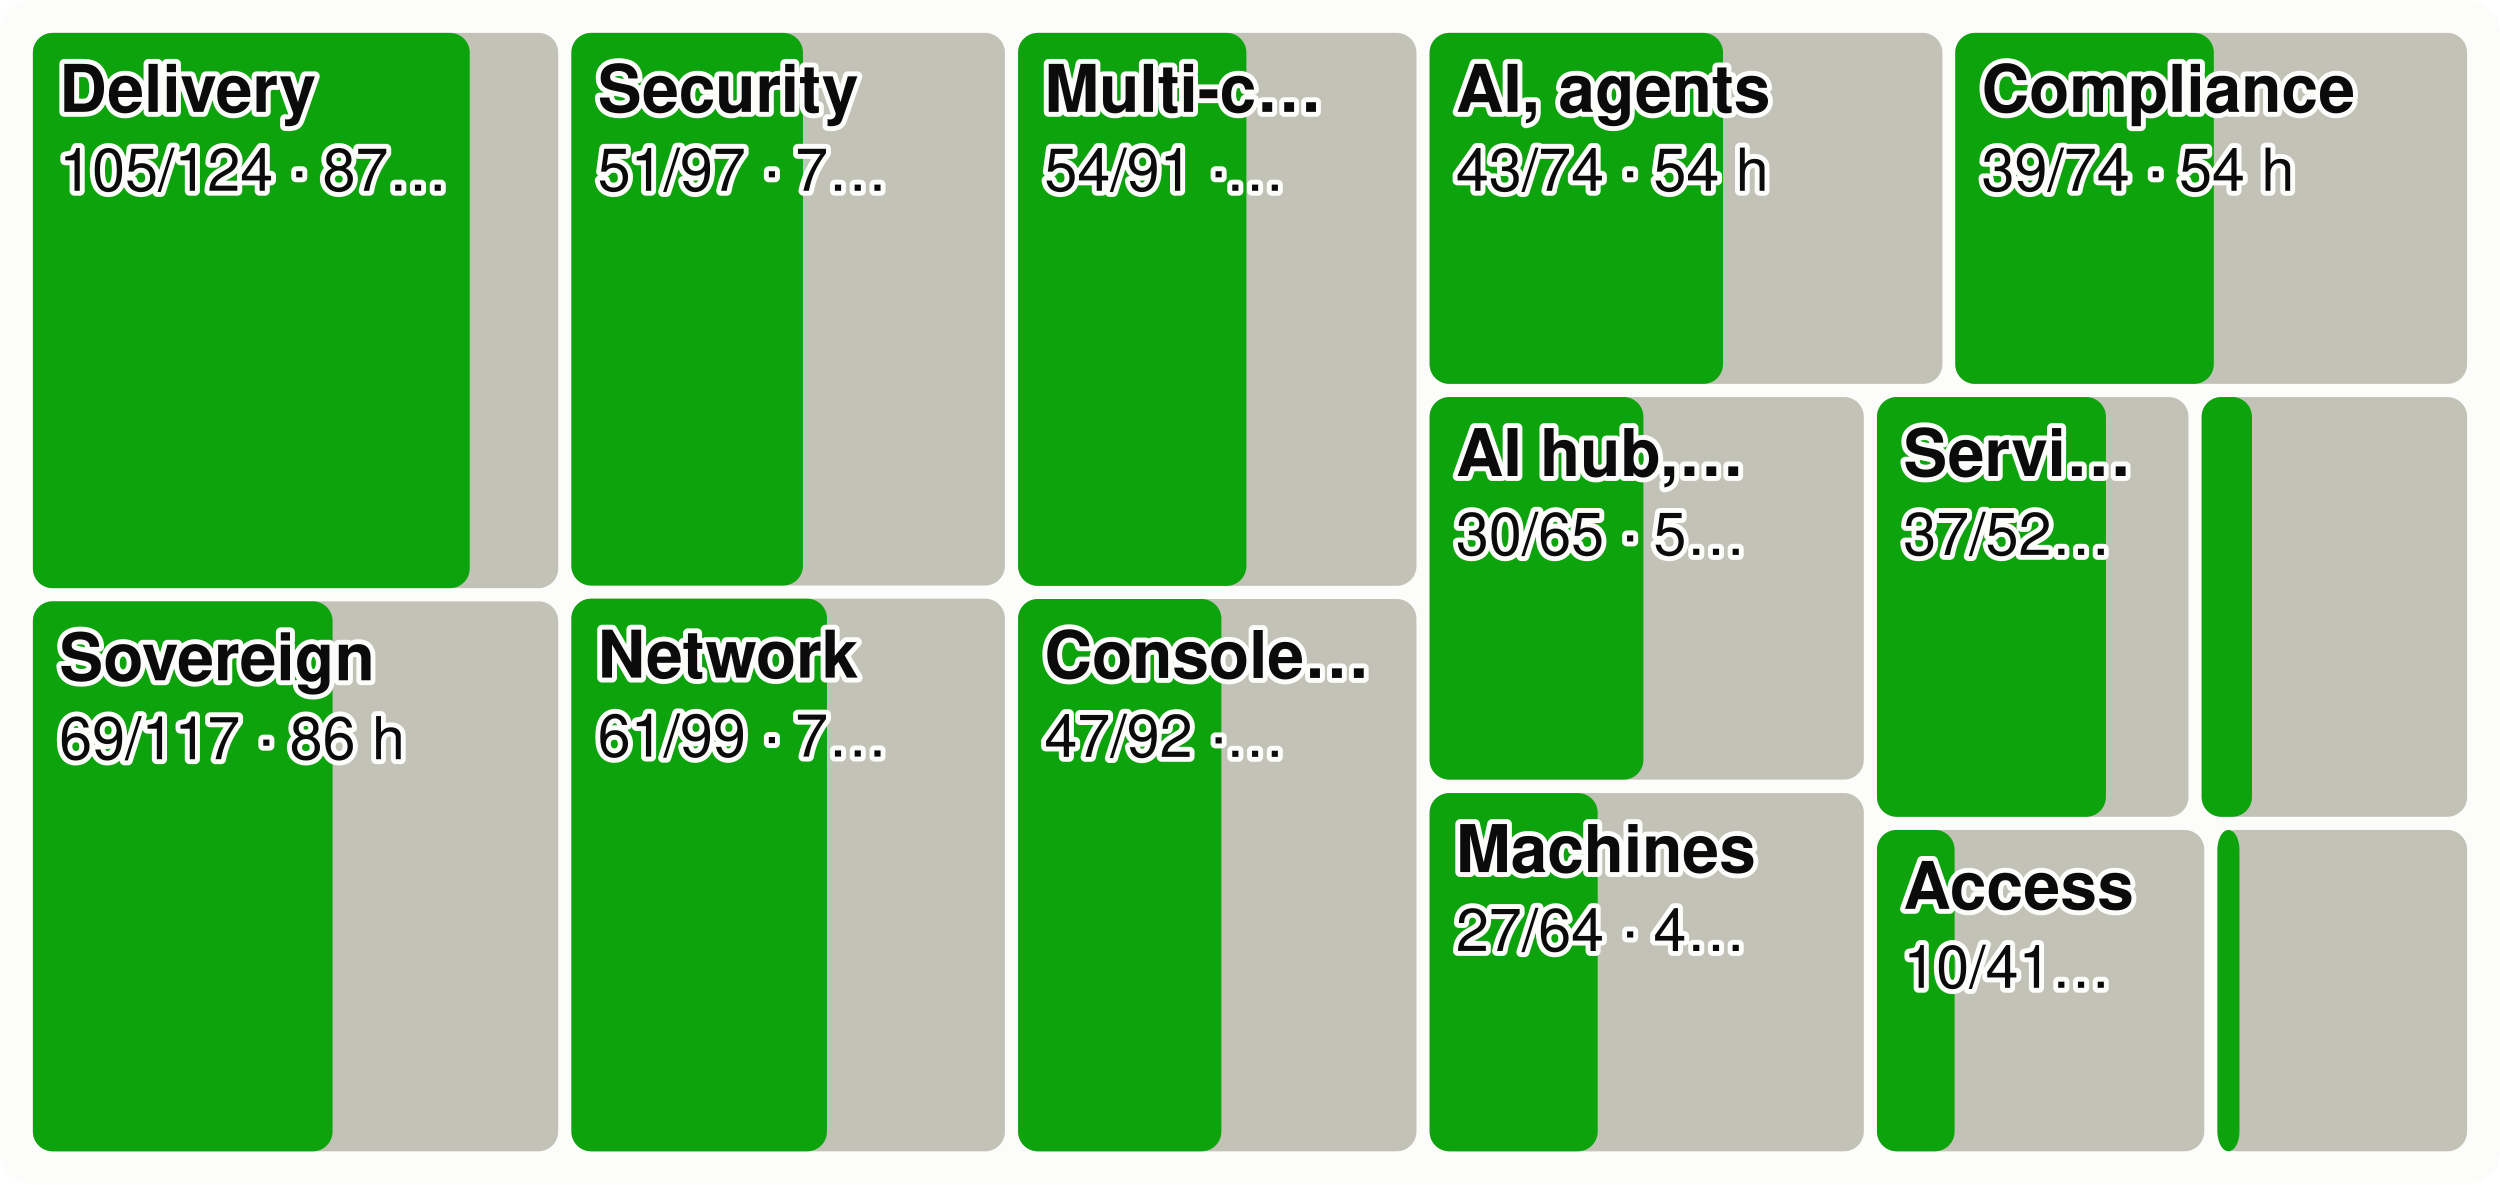
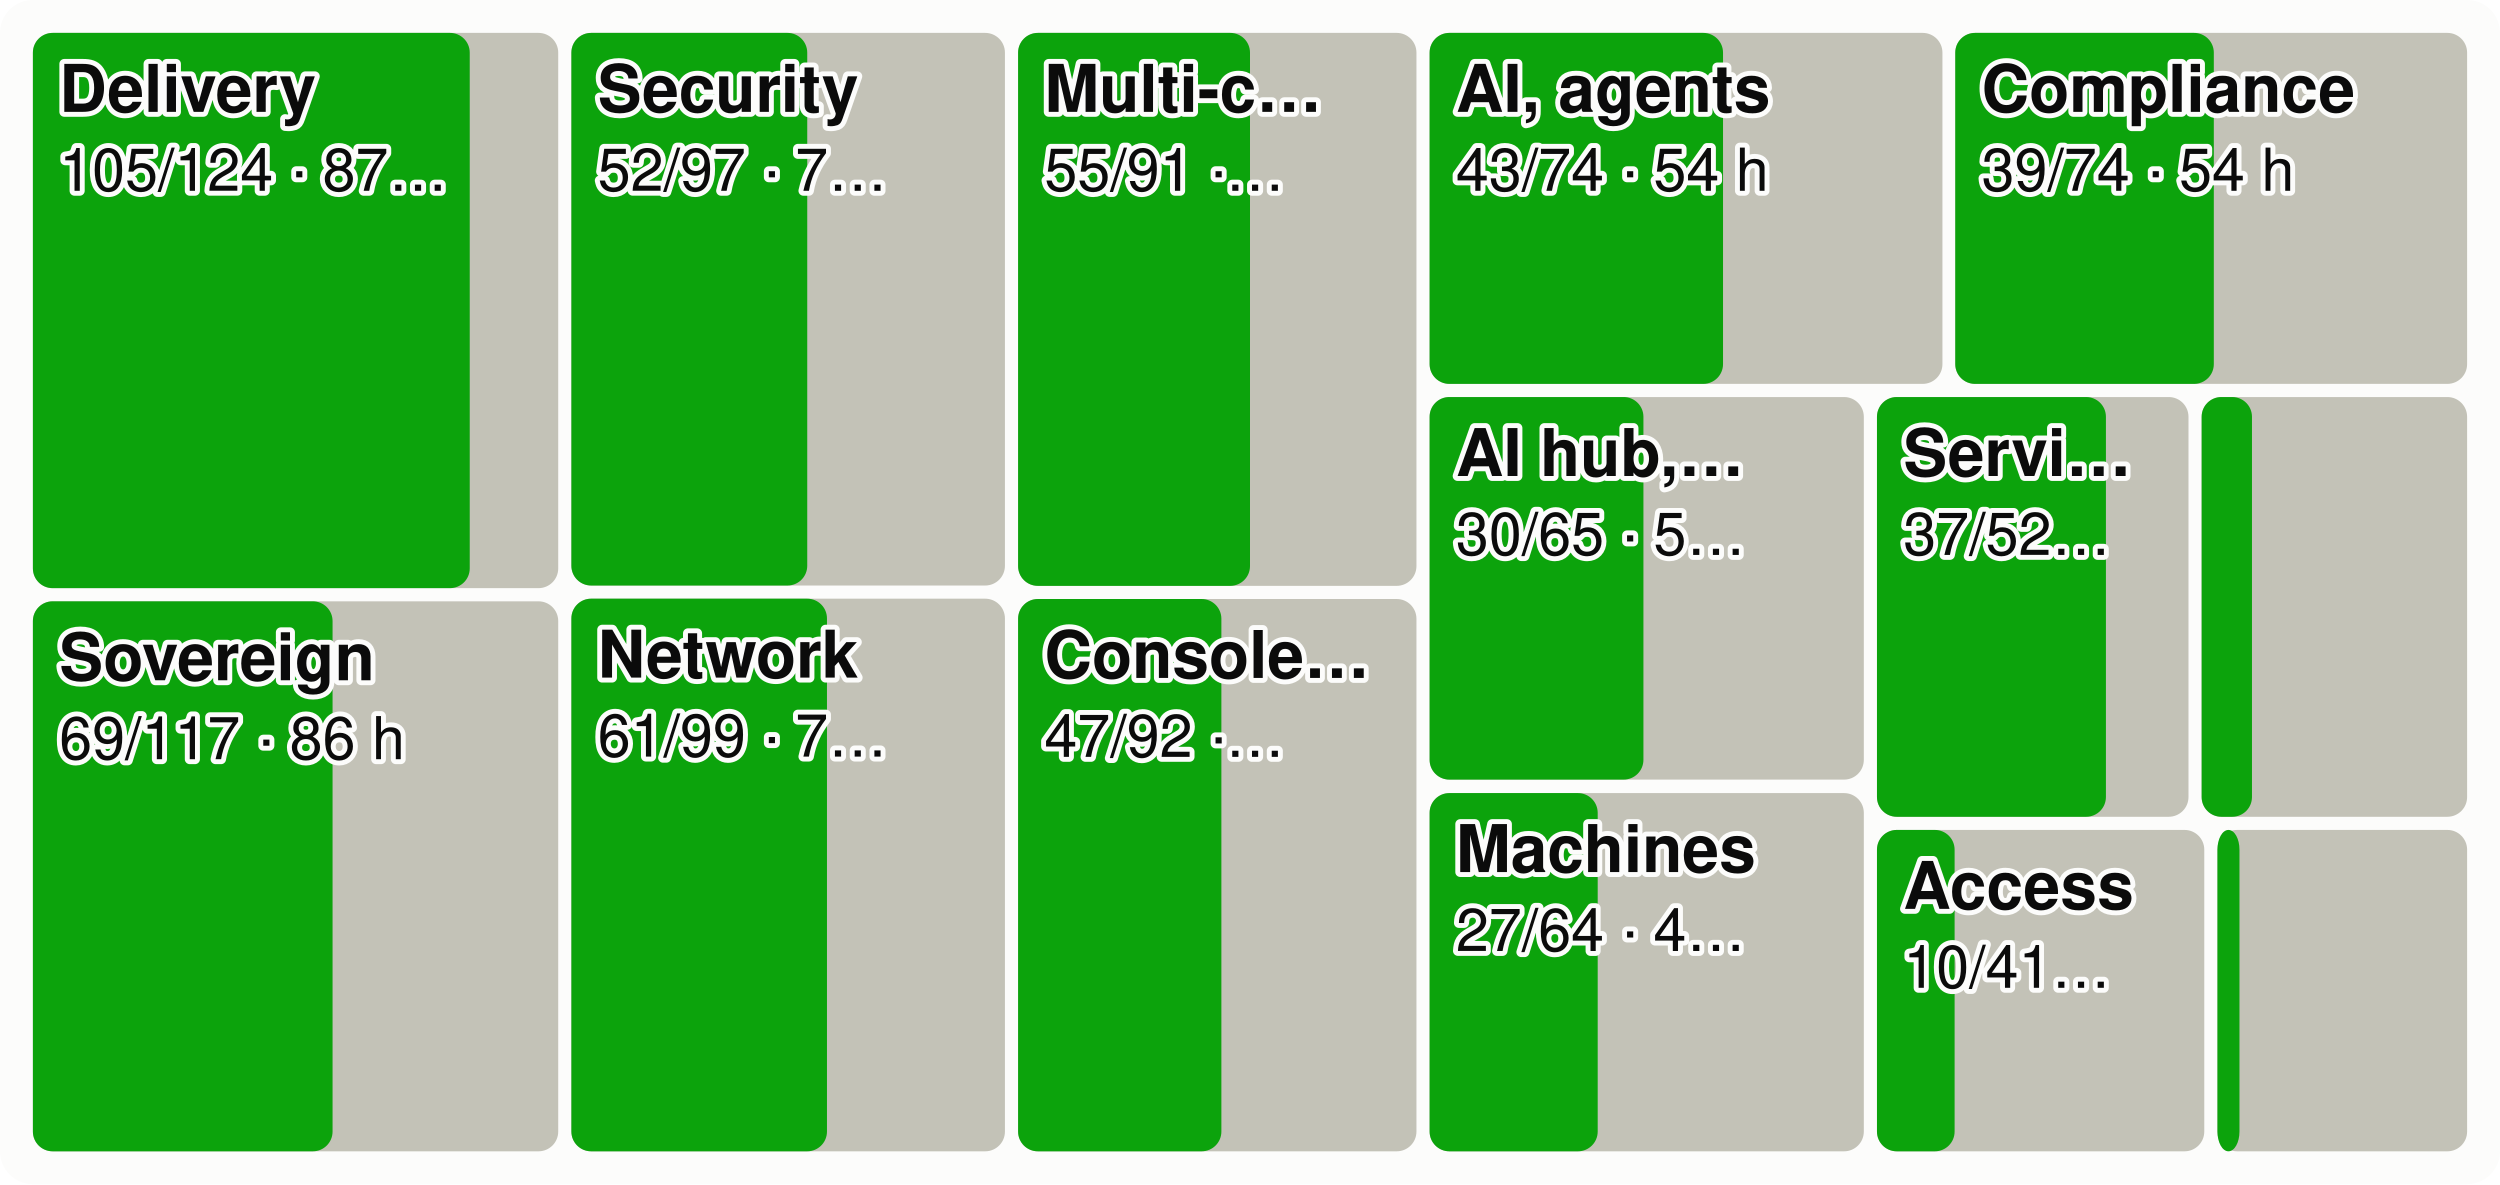
<svg xmlns="http://www.w3.org/2000/svg" viewBox="0 0 760 360" width="760" height="360" font-family="system-ui,-apple-system,Segoe UI,Helvetica,Arial,sans-serif" font-size="18" role="img" aria-label="Every product area as a tile sized by effort, the merged share in green">
  <style>.h{paint-order:stroke;stroke:#fcfcfb;stroke-width:3px;stroke-linejoin:round}.rg{stroke:#fcfcfb}@media (prefers-color-scheme: dark){.bg{fill:#1a1a19}.t1{fill:#f0efec}.t2{fill:#c3c2b7}.gr{stroke:#2c2c2a}.ax{stroke:#383835}.ld{stroke:#383835}.br{stroke:#c3c2b7}.m{stroke:#3987e5}.dp{stroke:#d95926}.v{stroke:#199e70}.i2{stroke:#c3c2b7}.i1{stroke:#f0efec}.f1{fill:#3987e5}.f2{fill:#d95926}.f3{fill:#199e70}.f4{fill:#c98500}.ev{fill:#c3c2b7}.inv{fill:#1a1a19}.done{fill:#cde2fb}.todo{fill:#52514e}.tile{fill:#262624}.h,.rg{stroke:#1a1a19}}</style>
  <rect width="760" height="360" rx="10" class="bg" fill="#fcfcfb" />
  <rect x="10.0" y="10.0" width="159.7" height="168.8" rx="6" class="todo" fill="#c3c2b7" />
  <rect x="10.0" y="10.0" width="132.8" height="168.8" rx="6" class="gain" fill="#0ca30c" />
  <text x="18.0" y="34.0" class="t1 h" fill="#0b0b0b" font-size="20" font-weight="600">Delivery</text>
  <text x="18.0" y="58.0" class="t1 h" fill="#0b0b0b" font-size="18">105/124 · 87…</text>
  <rect x="10.0" y="182.8" width="159.7" height="167.2" rx="6" class="todo" fill="#c3c2b7" />
  <rect x="10.0" y="182.8" width="91.1" height="167.2" rx="6" class="gain" fill="#0ca30c" />
  <text x="18.0" y="206.8" class="t1 h" fill="#0b0b0b" font-size="20" font-weight="600">Sovereign</text>
  <text x="18.0" y="230.8" class="t1 h" fill="#0b0b0b" font-size="18">69/117 · 86 h</text>
  <rect x="173.7" y="10.0" width="131.8" height="168.0" rx="6" class="todo" fill="#c3c2b7" />
-   <rect x="173.7" y="10.0" width="70.4" height="168.0" rx="6" class="gain" fill="#0ca30c" />
+   <rect x="173.7" y="10.0" width="71.7" height="168.0" rx="6" class="gain" fill="#0ca30c" />
  <text x="181.7" y="34.0" class="t1 h" fill="#0b0b0b" font-size="20" font-weight="600">Security</text>
-   <text x="181.7" y="58.0" class="t1 h" fill="#0b0b0b" font-size="18">51/97 · 7…</text>
+   <text x="181.7" y="58.0" class="t1 h" fill="#0b0b0b" font-size="18">52/97 · 7…</text>
  <rect x="173.7" y="182.0" width="131.8" height="168.0" rx="6" class="todo" fill="#c3c2b7" />
  <rect x="173.7" y="182.0" width="77.7" height="168.0" rx="6" class="gain" fill="#0ca30c" />
  <text x="181.7" y="206.0" class="t1 h" fill="#0b0b0b" font-size="20" font-weight="600">Network</text>
  <text x="181.7" y="230.0" class="t1 h" fill="#0b0b0b" font-size="18">61/99 · 7…</text>
  <rect x="309.5" y="10.0" width="121.1" height="168.1" rx="6" class="todo" fill="#c3c2b7" />
-   <rect x="309.5" y="10.0" width="69.4" height="168.1" rx="6" class="gain" fill="#0ca30c" />
+   <rect x="309.5" y="10.0" width="70.5" height="168.1" rx="6" class="gain" fill="#0ca30c" />
  <text x="317.5" y="34.0" class="t1 h" fill="#0b0b0b" font-size="20" font-weight="600">Multi-c…</text>
-   <text x="317.5" y="58.0" class="t1 h" fill="#0b0b0b" font-size="18">54/91 ·…</text>
+   <text x="317.5" y="58.0" class="t1 h" fill="#0b0b0b" font-size="18">55/91 ·…</text>
  <rect x="309.5" y="182.1" width="121.1" height="167.9" rx="6" class="todo" fill="#c3c2b7" />
  <rect x="309.5" y="182.1" width="61.8" height="167.9" rx="6" class="gain" fill="#0ca30c" />
  <text x="317.5" y="206.1" class="t1 h" fill="#0b0b0b" font-size="20" font-weight="600">Console…</text>
  <text x="317.5" y="230.1" class="t1 h" fill="#0b0b0b" font-size="18">47/92 ·…</text>
  <rect x="434.6" y="10.0" width="155.9" height="106.7" rx="6" class="todo" fill="#c3c2b7" />
  <rect x="434.6" y="10.0" width="89.2" height="106.7" rx="6" class="gain" fill="#0ca30c" />
  <text x="442.6" y="34.0" class="t1 h" fill="#0b0b0b" font-size="20" font-weight="600">AI, agents</text>
  <text x="442.6" y="58.0" class="t1 h" fill="#0b0b0b" font-size="18">43/74 · 54 h</text>
  <rect x="594.4" y="10.0" width="155.6" height="106.7" rx="6" class="todo" fill="#c3c2b7" />
  <rect x="594.4" y="10.0" width="78.6" height="106.7" rx="6" class="gain" fill="#0ca30c" />
  <text x="602.4" y="34.0" class="t1 h" fill="#0b0b0b" font-size="20" font-weight="600">Compliance</text>
  <text x="602.4" y="58.0" class="t1 h" fill="#0b0b0b" font-size="18">39/74 · 54 h</text>
  <rect x="434.6" y="120.7" width="132.0" height="116.3" rx="6" class="todo" fill="#c3c2b7" />
  <rect x="434.6" y="120.7" width="65.0" height="116.3" rx="6" class="gain" fill="#0ca30c" />
  <text x="442.6" y="144.7" class="t1 h" fill="#0b0b0b" font-size="20" font-weight="600">AI hub,…</text>
  <text x="442.6" y="168.7" class="t1 h" fill="#0b0b0b" font-size="18">30/65 · 5…</text>
  <rect x="434.6" y="241.1" width="132.0" height="108.9" rx="6" class="todo" fill="#c3c2b7" />
  <rect x="434.6" y="241.1" width="51.1" height="108.9" rx="6" class="gain" fill="#0ca30c" />
  <text x="442.6" y="265.1" class="t1 h" fill="#0b0b0b" font-size="20" font-weight="600">Machines</text>
  <text x="442.6" y="289.1" class="t1 h" fill="#0b0b0b" font-size="18">27/64 · 4…</text>
  <rect x="570.6" y="120.7" width="94.7" height="127.6" rx="6" class="todo" fill="#c3c2b7" />
  <rect x="570.6" y="120.7" width="69.6" height="127.6" rx="6" class="gain" fill="#0ca30c" />
  <text x="578.6" y="144.7" class="t1 h" fill="#0b0b0b" font-size="20" font-weight="600">Servi…</text>
  <text x="578.6" y="168.7" class="t1 h" fill="#0b0b0b" font-size="18">37/52…</text>
  <rect x="669.3" y="120.7" width="80.7" height="127.6" rx="6" class="todo" fill="#c3c2b7" />
  <rect x="669.3" y="120.7" width="15.3" height="127.6" rx="6" class="gain" fill="#0ca30c" />
  <rect x="570.6" y="252.3" width="99.5" height="97.7" rx="6" class="todo" fill="#c3c2b7" />
  <rect x="570.6" y="252.3" width="23.6" height="97.7" rx="6" class="gain" fill="#0ca30c" />
  <text x="578.6" y="276.3" class="t1 h" fill="#0b0b0b" font-size="20" font-weight="600">Access</text>
  <text x="578.6" y="300.3" class="t1 h" fill="#0b0b0b" font-size="18">10/41…</text>
  <rect x="674.1" y="252.3" width="75.9" height="97.7" rx="6" class="todo" fill="#c3c2b7" />
  <rect x="674.1" y="252.3" width="6.7" height="97.7" rx="6" class="gain" fill="#0ca30c" />
</svg>
